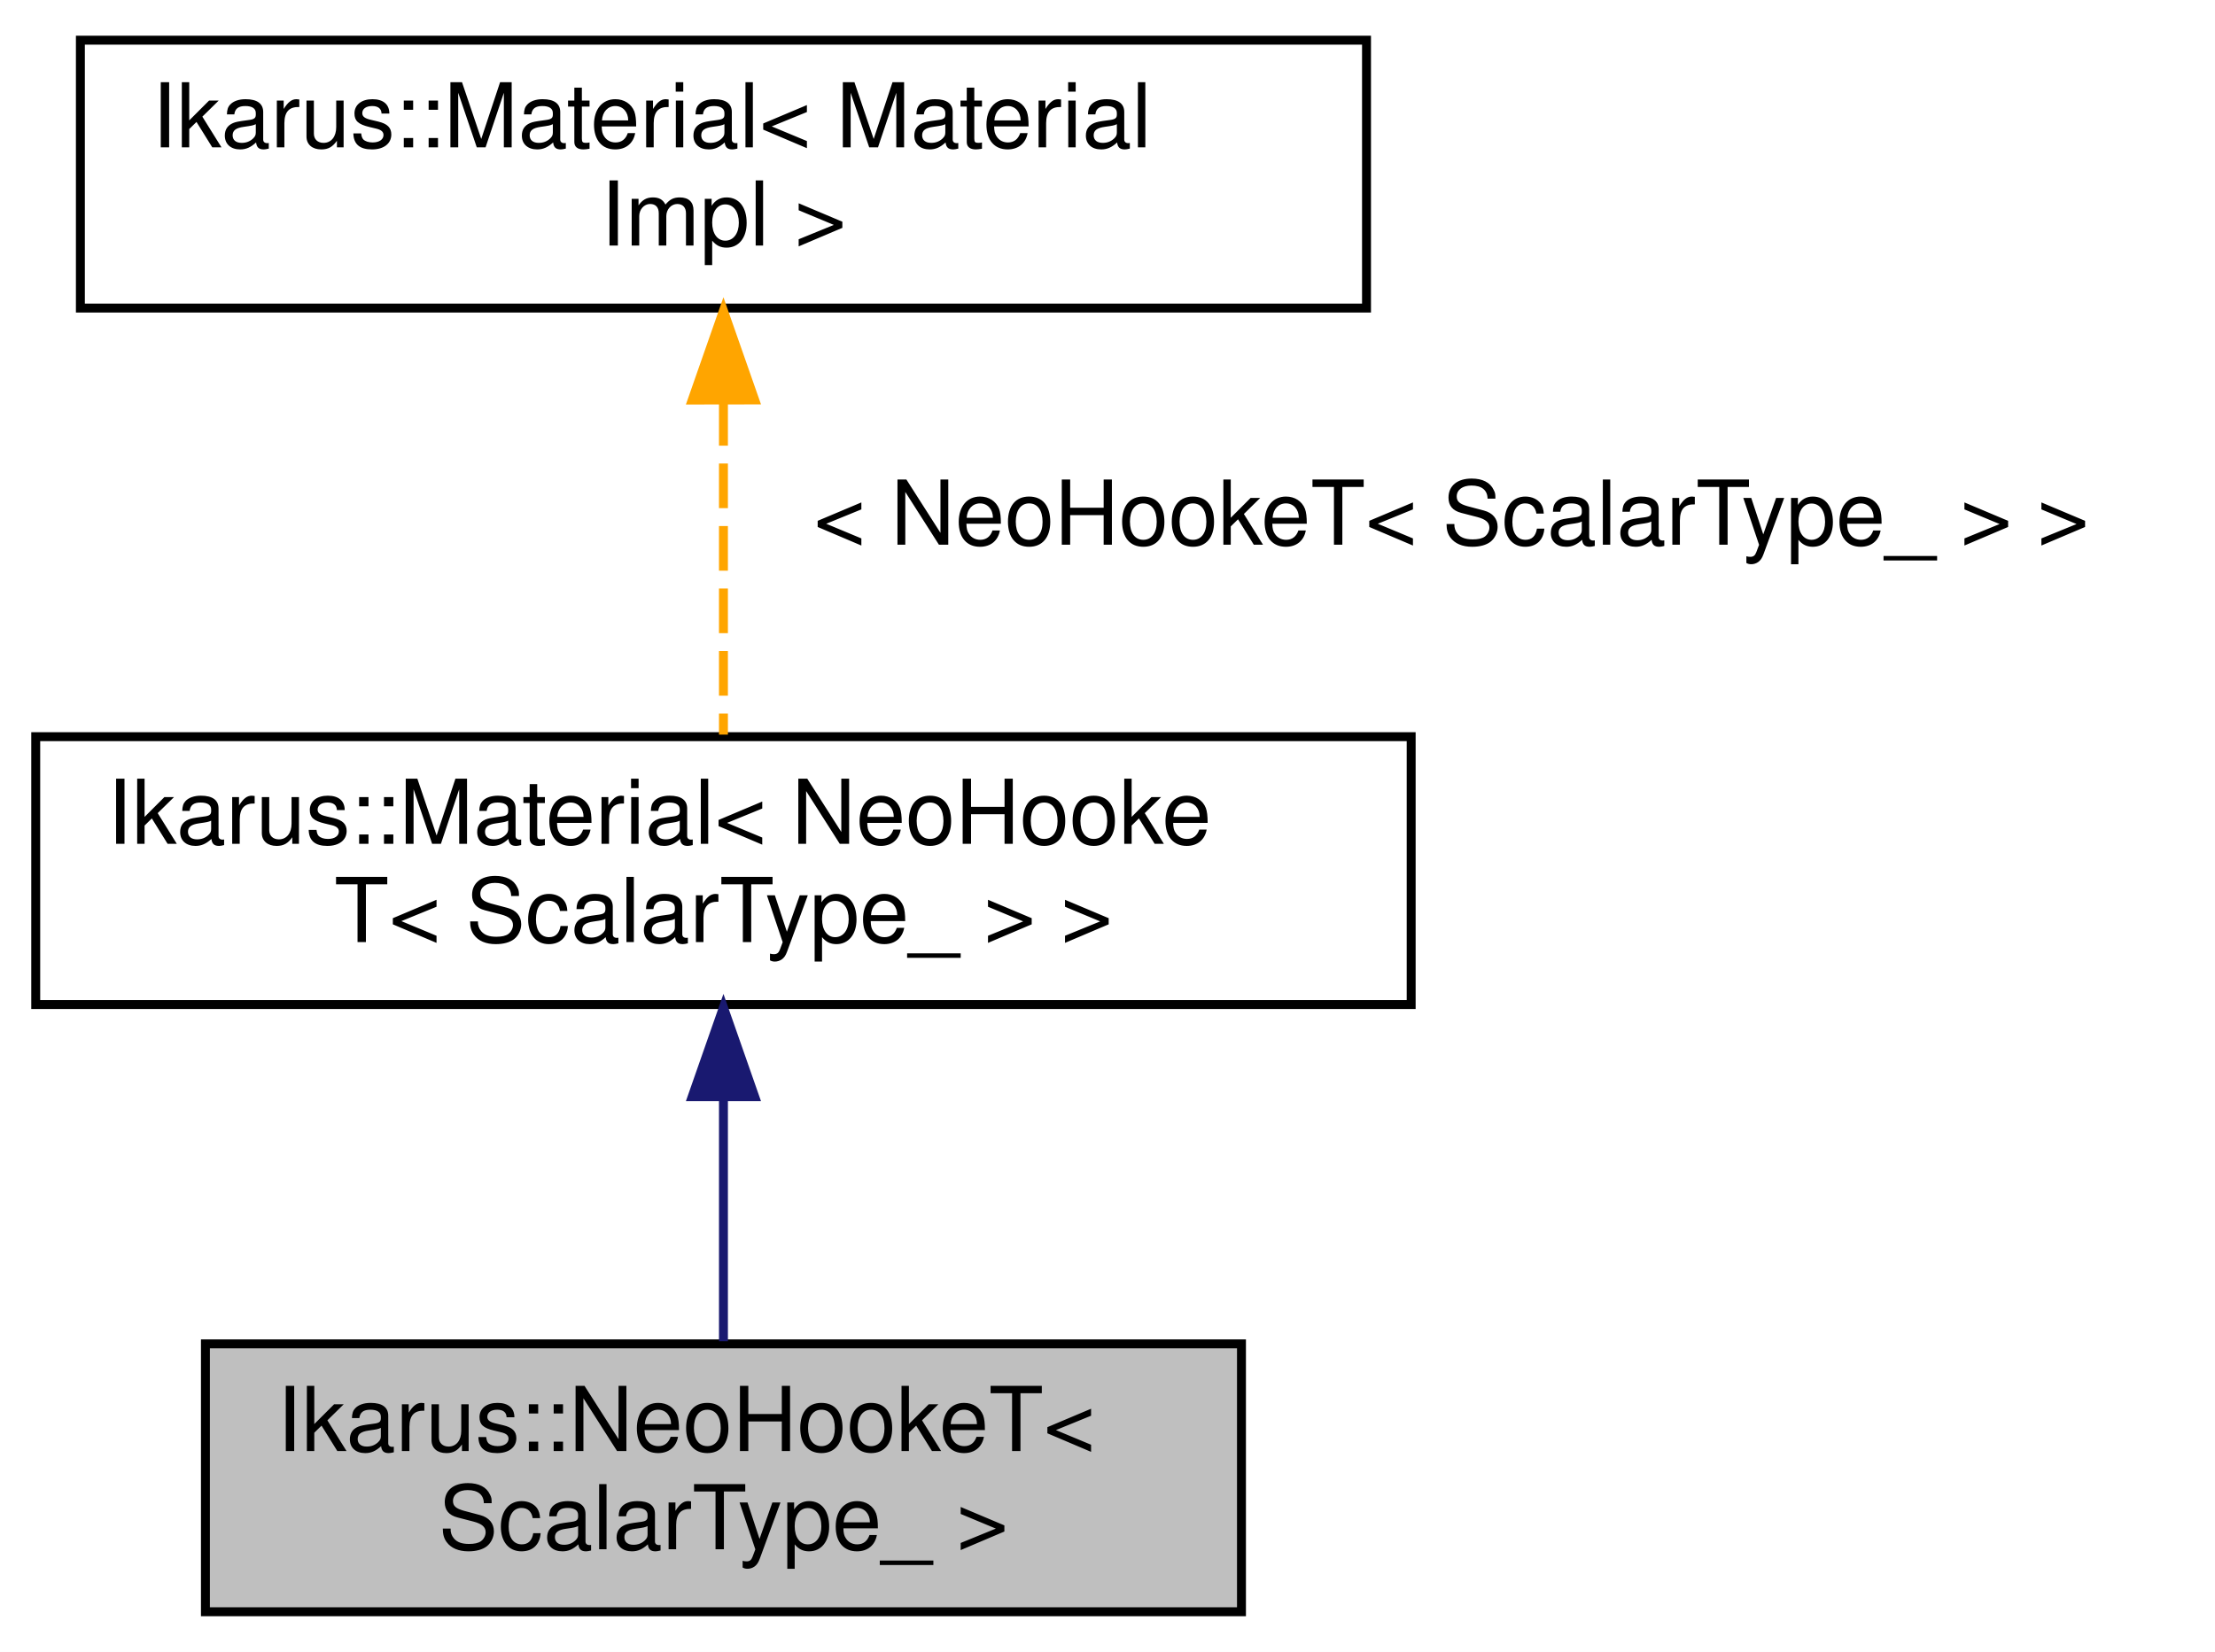
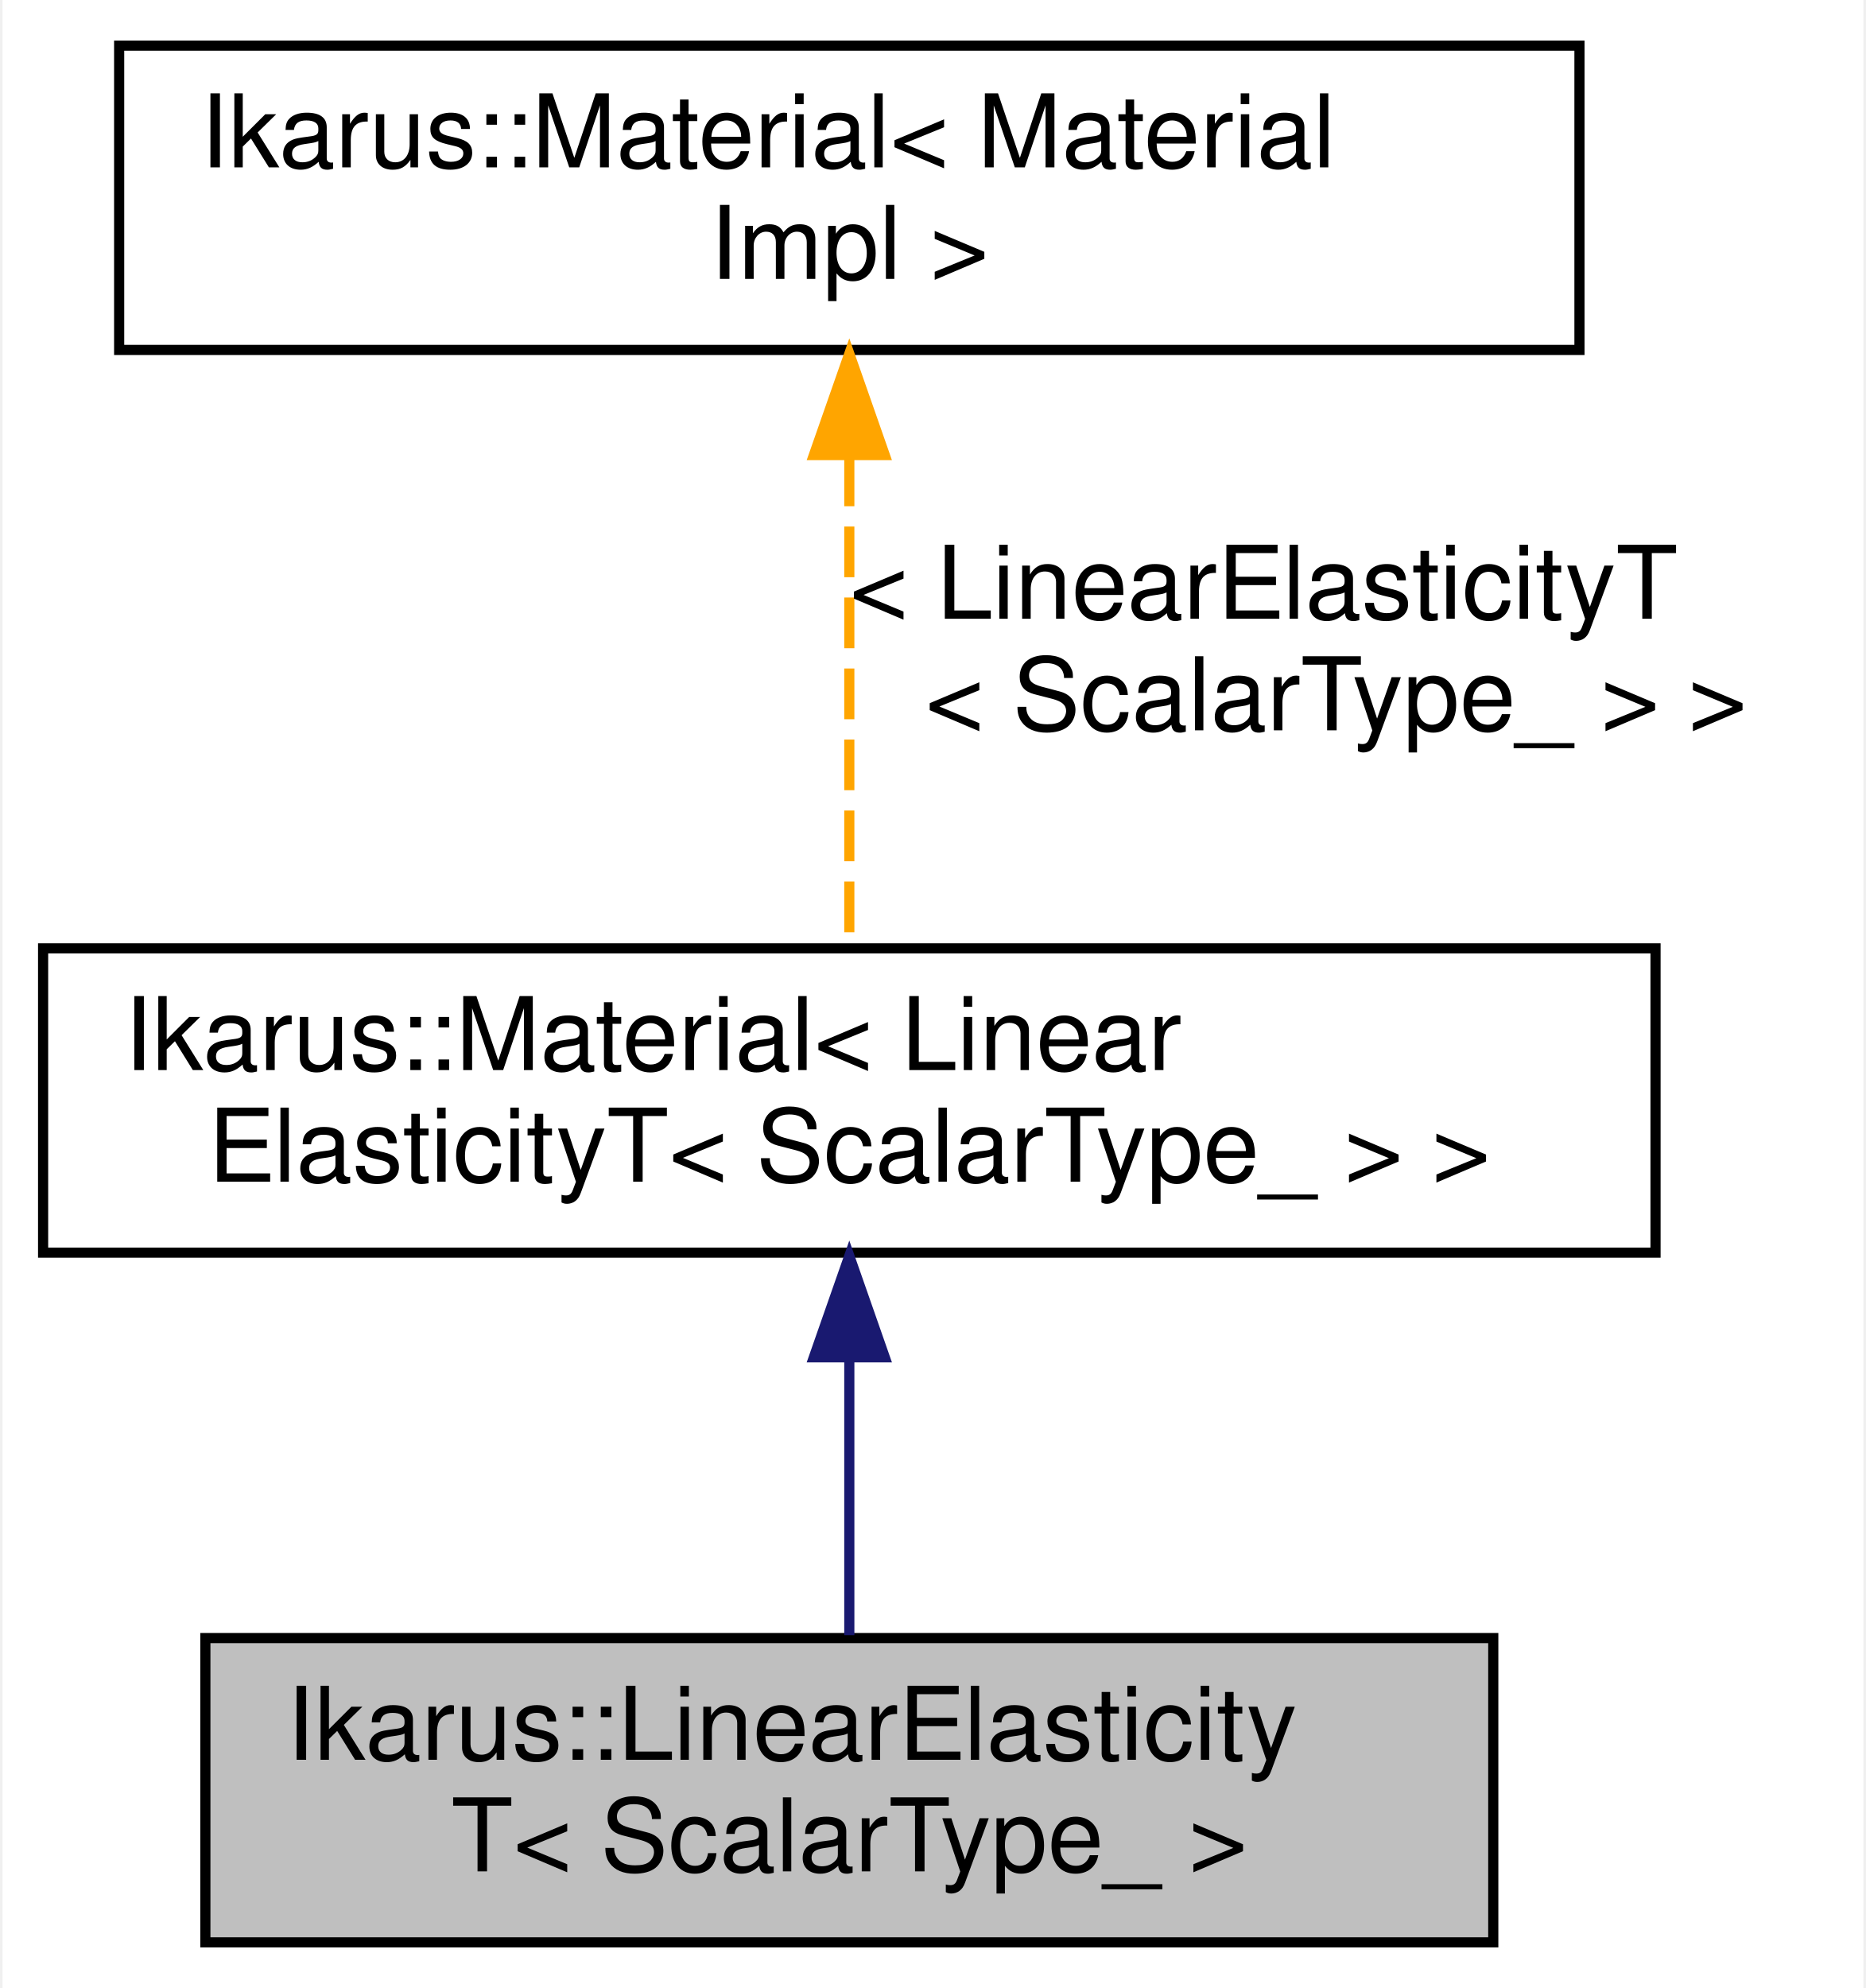
- <svg xmlns="http://www.w3.org/2000/svg" xmlns:xlink="http://www.w3.org/1999/xlink" width="248pt" height="185pt" viewBox="0.00 0.00 248.00 185.00">
-   <g id="graph0" class="graph" transform="scale(1 1) rotate(0) translate(4 181)">
-     <polygon fill="white" stroke="transparent" points="-4,4 -4,-181 244,-181 244,4 -4,4" />
+ <svg xmlns="http://www.w3.org/2000/svg" xmlns:xlink="http://www.w3.org/1999/xlink" width="184pt" height="196pt" viewBox="0.00 0.00 183.50 196.00">
+   <g id="graph0" class="graph" transform="scale(1 1) rotate(0) translate(4 192)">
+     <polygon fill="white" stroke="transparent" points="-4,4 -4,-192 179.5,-192 179.5,4 -4,4" />
    <g id="node1" class="node">
      <g id="a_node1">
-         <a xlink:title="Implementation of the Neo-Hookean material model.The energy is computed as.">
-           <polygon fill="#bfbfbf" stroke="black" points="19,-0.5 19,-30.5 135,-30.5 135,-0.5 19,-0.5" />
-           <text text-anchor="start" x="27" y="-18.5" font-family="Helvetica,sans-Serif" font-size="10.00">Ikarus::NeoHookeT&lt;</text>
-           <text text-anchor="middle" x="77" y="-7.5" font-family="Helvetica,sans-Serif" font-size="10.00"> ScalarType_ &gt;</text>
+         <a xlink:title="Implementation of the Linear Elasticity material model.The energy is computed as.">
+           <polygon fill="#bfbfbf" stroke="black" points="16,-0.5 16,-30.5 143,-30.5 143,-0.5 16,-0.5" />
+           <text text-anchor="start" x="24" y="-18.5" font-family="Helvetica,sans-Serif" font-size="10.00">Ikarus::LinearElasticity</text>
+           <text text-anchor="middle" x="79.5" y="-7.5" font-family="Helvetica,sans-Serif" font-size="10.00">T&lt; ScalarType_ &gt;</text>
        </a>
      </g>
    </g>
    <g id="node2" class="node">
      <g id="a_node2">
-         <a xlink:href="../../d2/d1d/a01277.html" target="_top" xlink:title=" ">
-           <polygon fill="white" stroke="black" points="0,-68.5 0,-98.5 154,-98.5 154,-68.5 0,-68.5" />
-           <text text-anchor="start" x="8" y="-86.5" font-family="Helvetica,sans-Serif" font-size="10.00">Ikarus::Material&lt; NeoHooke</text>
-           <text text-anchor="middle" x="77" y="-75.5" font-family="Helvetica,sans-Serif" font-size="10.00">T&lt; ScalarType_ &gt; &gt;</text>
+         <a xlink:href="../../d5/d6f/a01281.html" target="_top" xlink:title=" ">
+           <polygon fill="white" stroke="black" points="0,-68.5 0,-98.5 159,-98.5 159,-68.5 0,-68.5" />
+           <text text-anchor="start" x="8" y="-86.5" font-family="Helvetica,sans-Serif" font-size="10.00">Ikarus::Material&lt; Linear</text>
+           <text text-anchor="middle" x="79.5" y="-75.5" font-family="Helvetica,sans-Serif" font-size="10.00">ElasticityT&lt; ScalarType_ &gt; &gt;</text>
        </a>
      </g>
    </g>
    <g id="edge1" class="edge">
-       <path fill="none" stroke="midnightblue" d="M77,-58.03C77,-48.86 77,-38.74 77,-30.79" />
-       <polygon fill="midnightblue" stroke="midnightblue" points="73.5,-58.18 77,-68.18 80.5,-58.18 73.5,-58.18" />
+       <path fill="none" stroke="midnightblue" d="M79.5,-58.03C79.5,-48.86 79.5,-38.74 79.5,-30.79" />
+       <polygon fill="midnightblue" stroke="midnightblue" points="76,-58.18 79.5,-68.18 83,-58.18 76,-58.18" />
    </g>
    <g id="node3" class="node">
      <g id="a_node3">
-         <a xlink:href="../../d2/d1d/a01277.html" target="_top" xlink:title="Interface classf or materials.">
-           <polygon fill="white" stroke="black" points="5,-146.5 5,-176.5 149,-176.5 149,-146.5 5,-146.5" />
-           <text text-anchor="start" x="13" y="-164.5" font-family="Helvetica,sans-Serif" font-size="10.00">Ikarus::Material&lt; Material</text>
-           <text text-anchor="middle" x="77" y="-153.5" font-family="Helvetica,sans-Serif" font-size="10.00">Impl &gt;</text>
+         <a xlink:href="../../d5/d6f/a01281.html" target="_top" xlink:title="Interface classf or materials.">
+           <polygon fill="white" stroke="black" points="7.5,-157.5 7.5,-187.5 151.5,-187.5 151.5,-157.5 7.5,-157.5" />
+           <text text-anchor="start" x="15.5" y="-175.5" font-family="Helvetica,sans-Serif" font-size="10.00">Ikarus::Material&lt; Material</text>
+           <text text-anchor="middle" x="79.5" y="-164.5" font-family="Helvetica,sans-Serif" font-size="10.00">Impl &gt;</text>
        </a>
      </g>
    </g>
    <g id="edge2" class="edge">
-       <path fill="none" stroke="orange" stroke-dasharray="5,2" d="M77,-136.09C77,-123.76 77,-109.22 77,-98.73" />
-       <polygon fill="orange" stroke="orange" points="73.5,-136.2 77,-146.2 80.5,-136.21 73.5,-136.2" />
-       <text text-anchor="middle" x="158.5" y="-120" font-family="Helvetica,sans-Serif" font-size="10.00"> &lt; NeoHookeT&lt; ScalarType_ &gt; &gt;</text>
+       <path fill="none" stroke="orange" stroke-dasharray="5,2" d="M79.5,-147.09C79.5,-131.44 79.5,-111.68 79.5,-98.6" />
+       <polygon fill="orange" stroke="orange" points="76,-147.13 79.5,-157.13 83,-147.13 76,-147.13" />
+       <text text-anchor="start" x="79.5" y="-131" font-family="Helvetica,sans-Serif" font-size="10.00"> &lt; LinearElasticityT</text>
+       <text text-anchor="middle" x="127.5" y="-120" font-family="Helvetica,sans-Serif" font-size="10.00">&lt; ScalarType_ &gt; &gt;</text>
    </g>
  </g>
</svg>
